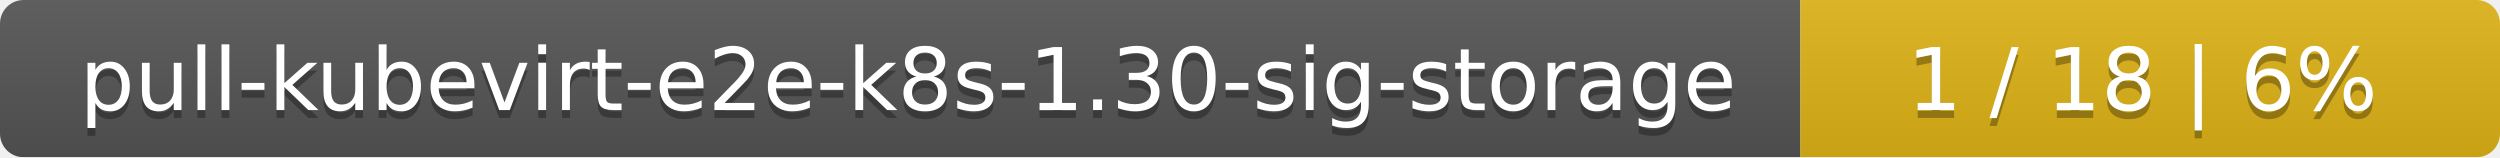
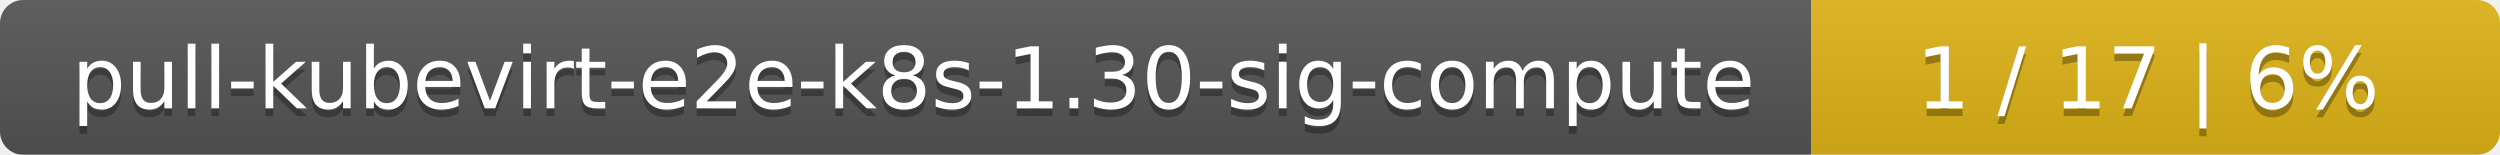
- <svg xmlns="http://www.w3.org/2000/svg" width="318" height="20">
+ <svg xmlns="http://www.w3.org/2000/svg" width="323" height="20">
  <linearGradient id="smooth" x2="0" y2="100%">
    <stop offset="0" stop-color="#bbb" stop-opacity=".1" />
    <stop offset="1" stop-opacity=".1" />
  </linearGradient>
  <mask id="round">
-     <rect width="318" height="20" rx="3" fill="#fff" />
+     <rect width="323" height="20" rx="3" fill="#fff" />
  </mask>
  <g mask="url(#round)">
-     <rect width="229" height="20" fill="#555" />
-     <rect x="229" width="89" height="20" fill="#dfb317" />
-     <rect width="318" height="20" fill="url(#smooth)" />
+     <rect width="234" height="20" fill="#555" />
+     <rect x="234" width="89" height="20" fill="#dfb317" />
+     <rect width="323" height="20" fill="url(#smooth)" />
  </g>
  <g fill="#fff" text-anchor="middle" font-family="DejaVu Sans,Verdana,Geneva,sans-serif" font-size="11">
-     <text x="115.5" y="15" fill="#010101" fill-opacity=".3">pull-kubevirt-e2e-k8s-1.30-sig-storage</text>
-     <text x="115.5" y="14">pull-kubevirt-e2e-k8s-1.30-sig-storage</text>
-     <text x="272.5" y="15" fill="#010101" fill-opacity=".3">1 / 18    |    6%</text>
-     <text x="272.5" y="14">1 / 18    |    6%</text>
+     <text x="118" y="15" fill="#010101" fill-opacity=".3">pull-kubevirt-e2e-k8s-1.30-sig-compute</text>
+     <text x="118" y="14">pull-kubevirt-e2e-k8s-1.30-sig-compute</text>
+     <text x="277.5" y="15" fill="#010101" fill-opacity=".3">1 / 17    |    6%</text>
+     <text x="277.5" y="14">1 / 17    |    6%</text>
  </g>
</svg>
